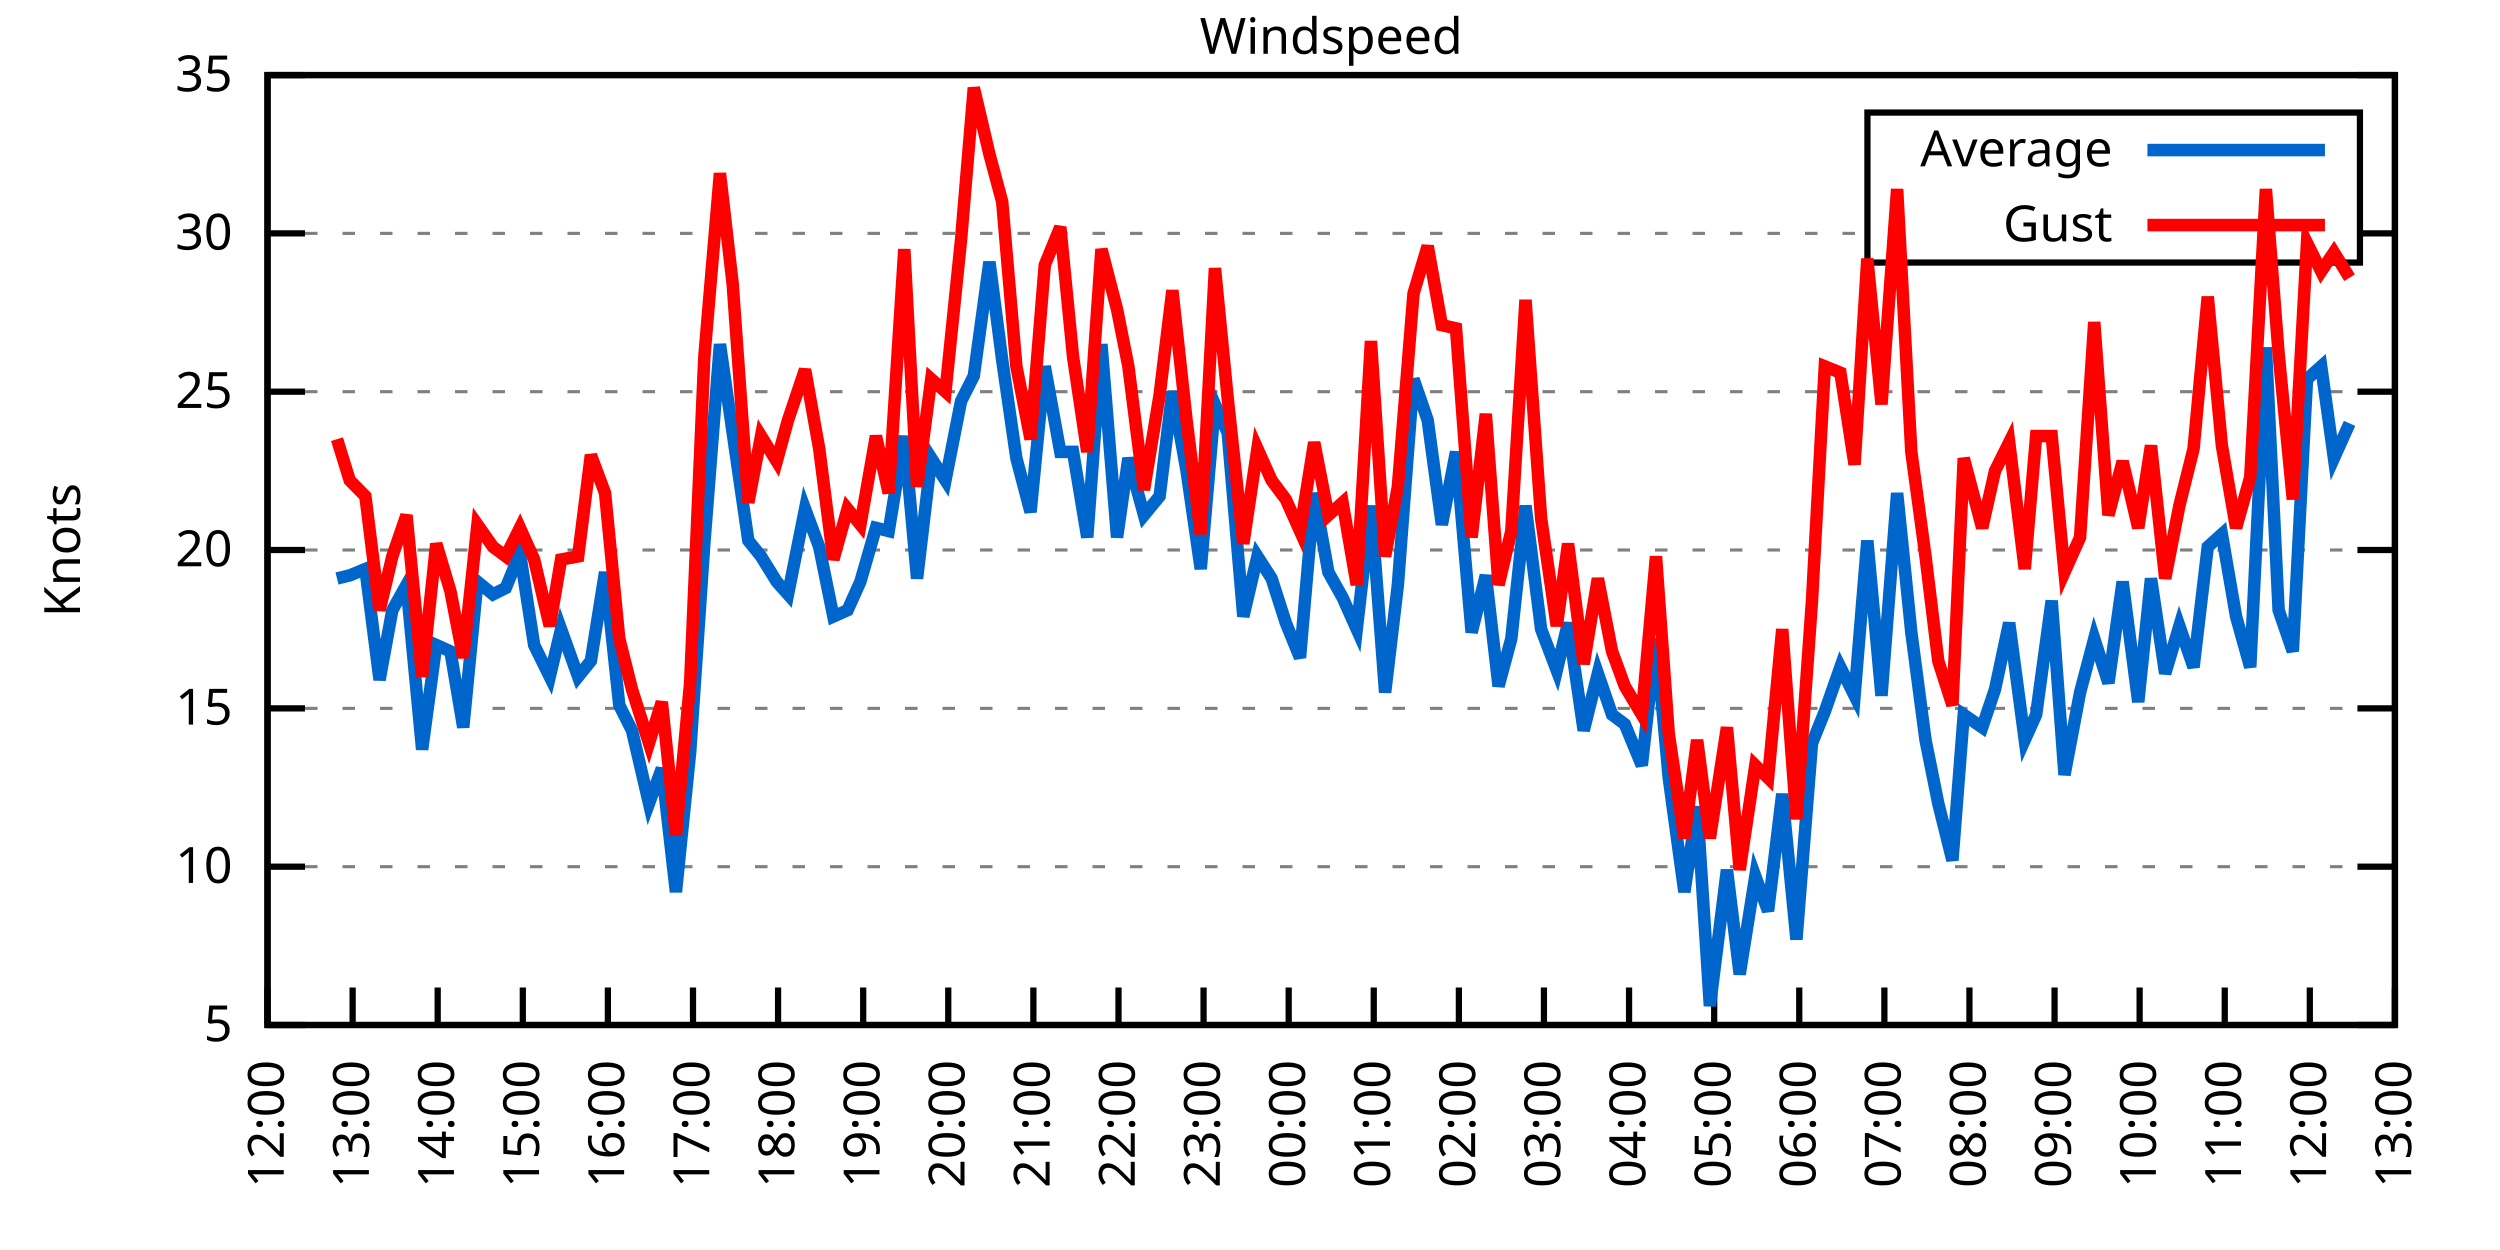
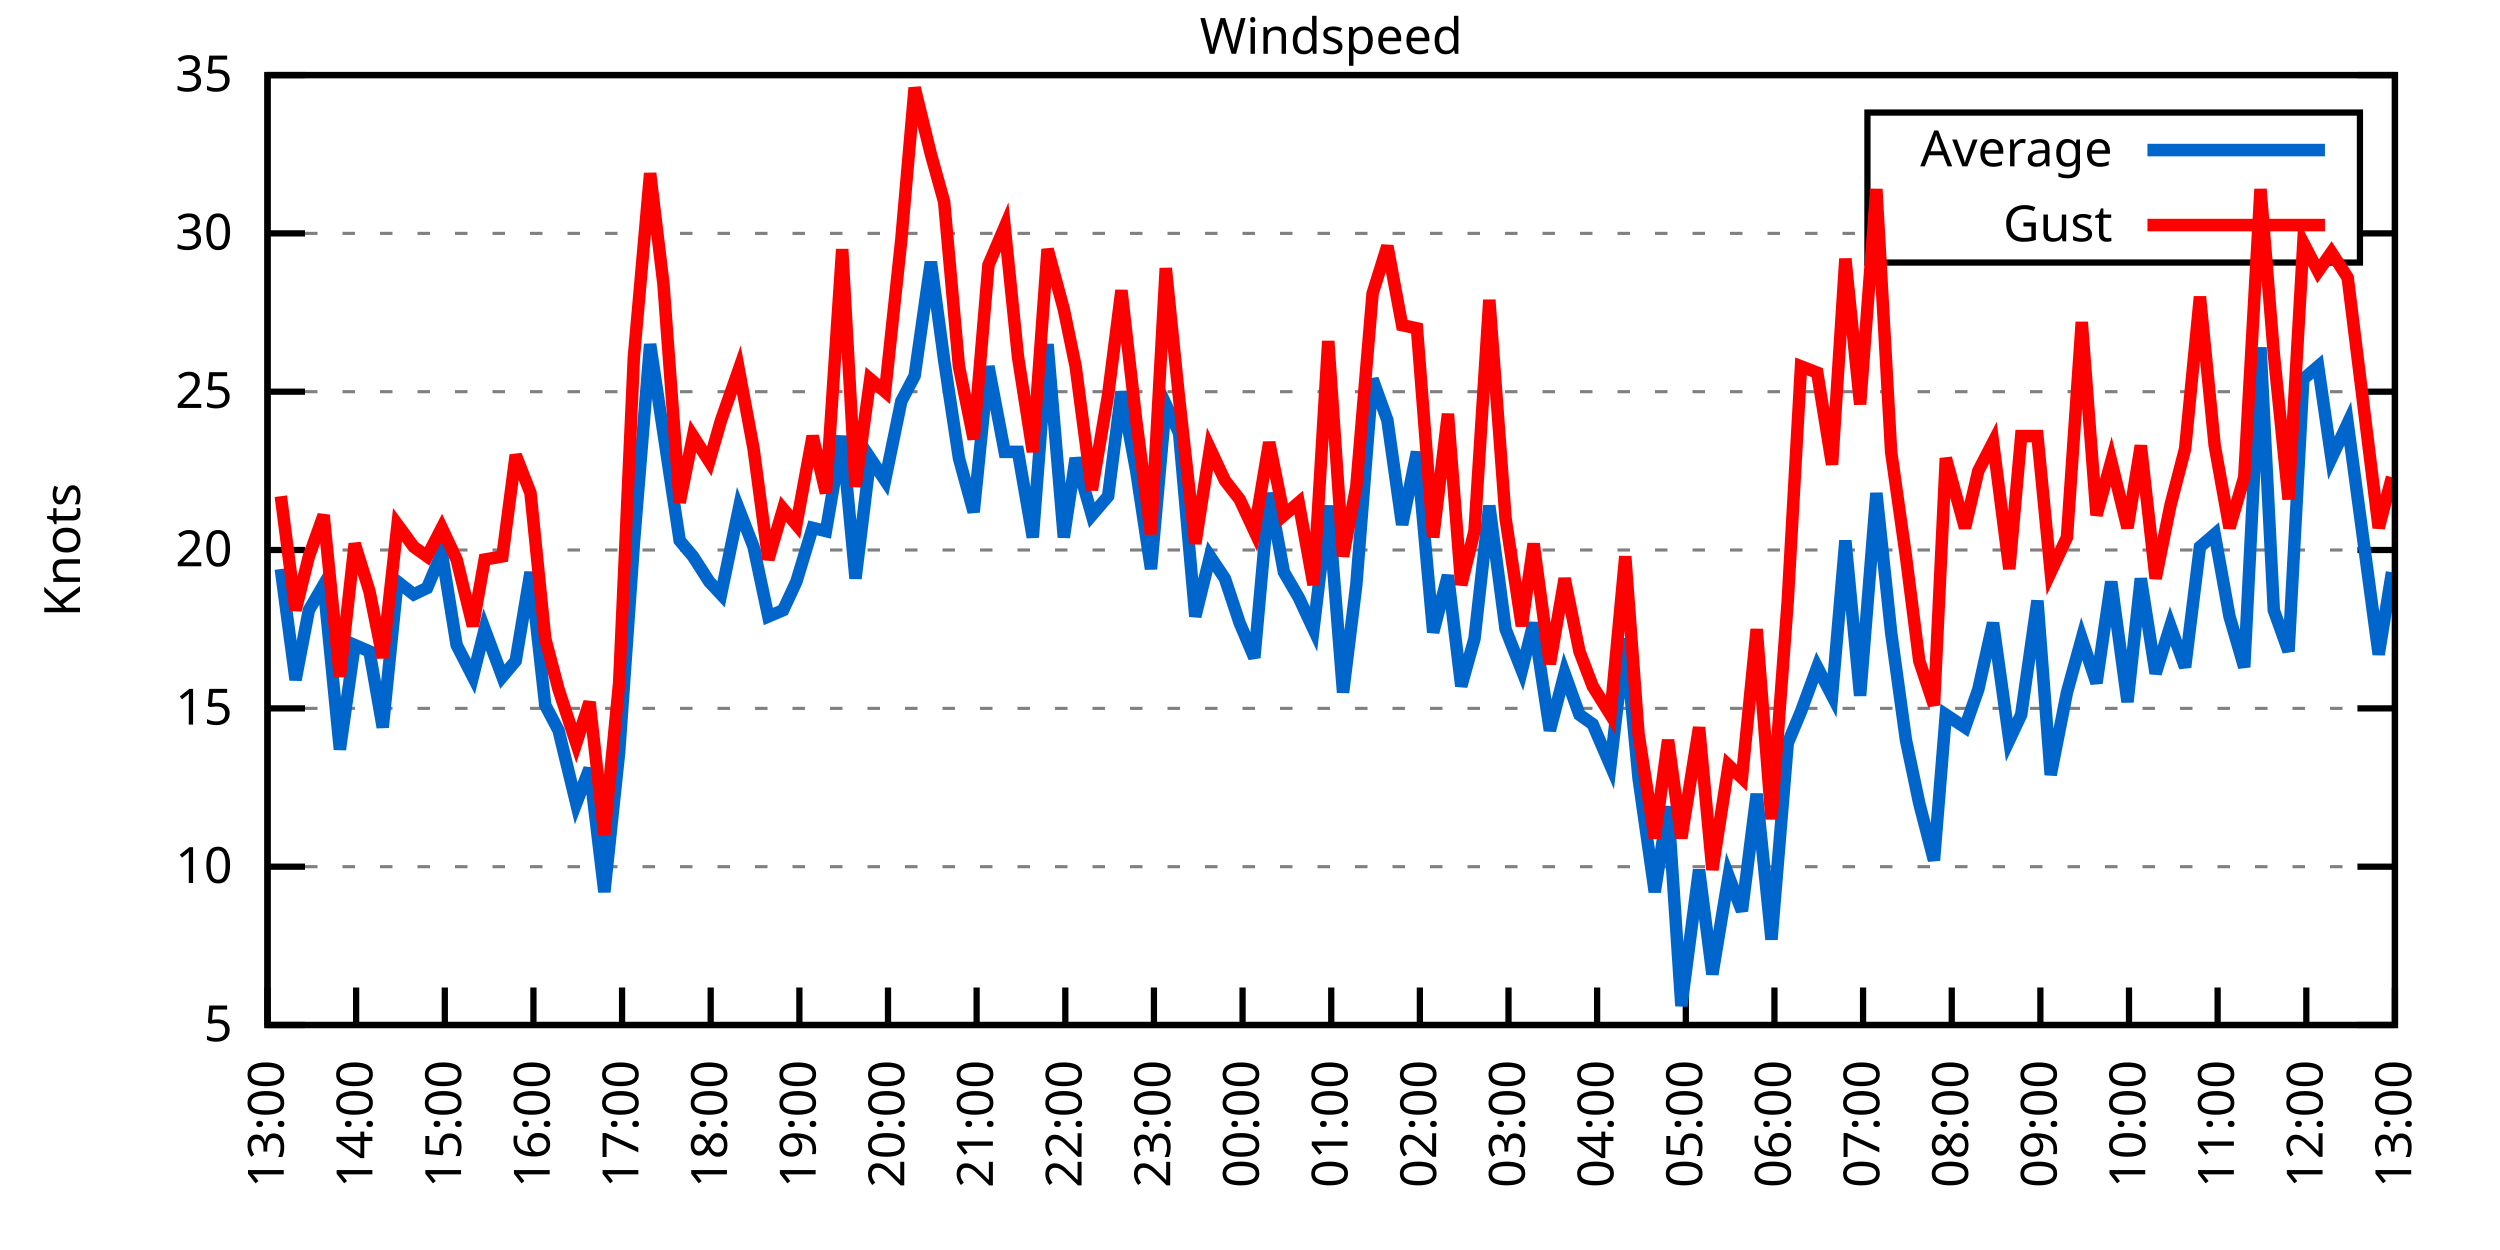
<svg xmlns="http://www.w3.org/2000/svg" xmlns:xlink="http://www.w3.org/1999/xlink" width="400" height="200" viewBox="0 0 400 200">
  <g id="gnuplot_canvas">
    <rect x="0" y="0" width="400" height="200" fill="none" />
    <defs>
      <circle id="gpDot" r="0.5" stroke-width="0.5" stroke="currentColor" />
      <path id="gpPt0" stroke-width="0.333" stroke="currentColor" d="M-1,0 h2 M0,-1 v2" />
      <path id="gpPt1" stroke-width="0.333" stroke="currentColor" d="M-1,-1 L1,1 M1,-1 L-1,1" />
      <path id="gpPt2" stroke-width="0.333" stroke="currentColor" d="M-1,0 L1,0 M0,-1 L0,1 M-1,-1 L1,1 M-1,1 L1,-1" />
      <rect id="gpPt3" stroke-width="0.333" stroke="currentColor" x="-1" y="-1" width="2" height="2" />
      <rect id="gpPt4" stroke-width="0.333" stroke="currentColor" fill="currentColor" x="-1" y="-1" width="2" height="2" />
      <circle id="gpPt5" stroke-width="0.333" stroke="currentColor" cx="0" cy="0" r="1" />
      <use xlink:href="#gpPt5" id="gpPt6" fill="currentColor" stroke="none" />
      <path id="gpPt7" stroke-width="0.333" stroke="currentColor" d="M0,-1.33 L-1.33,0.67 L1.33,0.67 z" />
      <use xlink:href="#gpPt7" id="gpPt8" fill="currentColor" stroke="none" />
      <use xlink:href="#gpPt7" id="gpPt9" stroke="currentColor" transform="rotate(180)" />
      <use xlink:href="#gpPt9" id="gpPt10" fill="currentColor" stroke="none" />
      <use xlink:href="#gpPt3" id="gpPt11" stroke="currentColor" transform="rotate(45)" />
      <use xlink:href="#gpPt11" id="gpPt12" fill="currentColor" stroke="none" />
      <path id="gpPt13" stroke-width="0.333" stroke="currentColor" d="M0,1.330 L1.265,0.411 L0.782,-1.067 L-0.782,-1.076 L-1.265,0.411 z" />
      <use xlink:href="#gpPt13" id="gpPt14" fill="currentColor" stroke="none" />
      <filter id="textbox" filterUnits="objectBoundingBox" x="0" y="0" height="1" width="1">
        <feFlood flood-color="white" flood-opacity="1" result="bgnd" />
        <feComposite in="SourceGraphic" in2="bgnd" operator="atop" />
      </filter>
      <filter id="greybox" filterUnits="objectBoundingBox" x="0" y="0" height="1" width="1">
        <feFlood flood-color="lightgrey" flood-opacity="1" result="grey" />
        <feComposite in="SourceGraphic" in2="grey" operator="atop" />
      </filter>
    </defs>
    <g fill="none" color="white" stroke="currentColor" stroke-width="1.00" stroke-linecap="butt" stroke-linejoin="miter">
</g>
    <g fill="none" color="black" stroke="currentColor" stroke-width="1.00" stroke-linecap="butt" stroke-linejoin="miter">
      <g stroke="none" shape-rendering="crispEdges">
        <polygon fill="rgb(255, 255, 255)" points="42.80,164.00 383.18,164.00 383.18,12.02 42.80,12.02 " />
      </g>
    </g>
    <g fill="none" color="black" stroke="currentColor" stroke-width="1.00" stroke-linecap="butt" stroke-linejoin="miter">
</g>
    <g fill="none" color="black" stroke="black" stroke-width="0.50" stroke-linecap="butt" stroke-linejoin="miter">
</g>
    <g fill="none" color="gray" stroke="currentColor" stroke-width="0.50" stroke-linecap="butt" stroke-linejoin="miter">
      <path stroke="gray" stroke-dasharray="2,4" class="gridline" d="M42.80,164.00 L383.19,164.00  " />
    </g>
    <g fill="none" color="gray" stroke="gray" stroke-width="1.00" stroke-linecap="butt" stroke-linejoin="miter">
</g>
    <g fill="none" color="black" stroke="currentColor" stroke-width="1.00" stroke-linecap="butt" stroke-linejoin="miter">
      <path stroke="black" d="M42.80,164.00 L48.80,164.00 M383.19,164.00 L377.19,164.00  " />
      <g transform="translate(37.20,166.60)" stroke="none" fill="black" font-family="Sans" font-size="8.00" text-anchor="end">
        <text>
          <tspan font-family="Sans"> 5</tspan>
        </text>
      </g>
    </g>
    <g fill="none" color="black" stroke="currentColor" stroke-width="1.00" stroke-linecap="butt" stroke-linejoin="miter">
</g>
    <g fill="none" color="black" stroke="black" stroke-width="0.50" stroke-linecap="butt" stroke-linejoin="miter">
</g>
    <g fill="none" color="gray" stroke="currentColor" stroke-width="0.50" stroke-linecap="butt" stroke-linejoin="miter">
      <path stroke="gray" stroke-dasharray="2,4" class="gridline" d="M42.80,138.67 L383.19,138.67  " />
    </g>
    <g fill="none" color="gray" stroke="gray" stroke-width="1.00" stroke-linecap="butt" stroke-linejoin="miter">
</g>
    <g fill="none" color="black" stroke="currentColor" stroke-width="1.00" stroke-linecap="butt" stroke-linejoin="miter">
      <path stroke="black" d="M42.80,138.67 L48.80,138.67 M383.19,138.67 L377.19,138.67  " />
      <g transform="translate(37.20,141.27)" stroke="none" fill="black" font-family="Sans" font-size="8.00" text-anchor="end">
        <text>
          <tspan font-family="Sans"> 10</tspan>
        </text>
      </g>
    </g>
    <g fill="none" color="black" stroke="currentColor" stroke-width="1.00" stroke-linecap="butt" stroke-linejoin="miter">
</g>
    <g fill="none" color="black" stroke="black" stroke-width="0.50" stroke-linecap="butt" stroke-linejoin="miter">
</g>
    <g fill="none" color="gray" stroke="currentColor" stroke-width="0.50" stroke-linecap="butt" stroke-linejoin="miter">
      <path stroke="gray" stroke-dasharray="2,4" class="gridline" d="M42.80,113.34 L383.19,113.34  " />
    </g>
    <g fill="none" color="gray" stroke="gray" stroke-width="1.00" stroke-linecap="butt" stroke-linejoin="miter">
</g>
    <g fill="none" color="black" stroke="currentColor" stroke-width="1.00" stroke-linecap="butt" stroke-linejoin="miter">
      <path stroke="black" d="M42.80,113.34 L48.80,113.34 M383.19,113.34 L377.19,113.34  " />
      <g transform="translate(37.20,115.94)" stroke="none" fill="black" font-family="Sans" font-size="8.00" text-anchor="end">
        <text>
          <tspan font-family="Sans"> 15</tspan>
        </text>
      </g>
    </g>
    <g fill="none" color="black" stroke="currentColor" stroke-width="1.00" stroke-linecap="butt" stroke-linejoin="miter">
</g>
    <g fill="none" color="black" stroke="black" stroke-width="0.50" stroke-linecap="butt" stroke-linejoin="miter">
</g>
    <g fill="none" color="gray" stroke="currentColor" stroke-width="0.50" stroke-linecap="butt" stroke-linejoin="miter">
      <path stroke="gray" stroke-dasharray="2,4" class="gridline" d="M42.80,88.00 L383.19,88.00  " />
    </g>
    <g fill="none" color="gray" stroke="gray" stroke-width="1.00" stroke-linecap="butt" stroke-linejoin="miter">
</g>
    <g fill="none" color="black" stroke="currentColor" stroke-width="1.00" stroke-linecap="butt" stroke-linejoin="miter">
      <path stroke="black" d="M42.80,88.00 L48.80,88.00 M383.19,88.00 L377.19,88.00  " />
      <g transform="translate(37.20,90.60)" stroke="none" fill="black" font-family="Sans" font-size="8.00" text-anchor="end">
        <text>
          <tspan font-family="Sans"> 20</tspan>
        </text>
      </g>
    </g>
    <g fill="none" color="black" stroke="currentColor" stroke-width="1.00" stroke-linecap="butt" stroke-linejoin="miter">
</g>
    <g fill="none" color="black" stroke="black" stroke-width="0.50" stroke-linecap="butt" stroke-linejoin="miter">
</g>
    <g fill="none" color="gray" stroke="currentColor" stroke-width="0.50" stroke-linecap="butt" stroke-linejoin="miter">
      <path stroke="gray" stroke-dasharray="2,4" class="gridline" d="M42.80,62.67 L383.19,62.67  " />
    </g>
    <g fill="none" color="gray" stroke="gray" stroke-width="1.00" stroke-linecap="butt" stroke-linejoin="miter">
</g>
    <g fill="none" color="black" stroke="currentColor" stroke-width="1.00" stroke-linecap="butt" stroke-linejoin="miter">
      <path stroke="black" d="M42.80,62.67 L48.80,62.67 M383.19,62.67 L377.19,62.67  " />
      <g transform="translate(37.20,65.27)" stroke="none" fill="black" font-family="Sans" font-size="8.00" text-anchor="end">
        <text>
          <tspan font-family="Sans"> 25</tspan>
        </text>
      </g>
    </g>
    <g fill="none" color="black" stroke="currentColor" stroke-width="1.00" stroke-linecap="butt" stroke-linejoin="miter">
</g>
    <g fill="none" color="black" stroke="black" stroke-width="0.50" stroke-linecap="butt" stroke-linejoin="miter">
</g>
    <g fill="none" color="gray" stroke="currentColor" stroke-width="0.50" stroke-linecap="butt" stroke-linejoin="miter">
      <path stroke="gray" stroke-dasharray="2,4" class="gridline" d="M42.80,37.34 L298.79,37.34 M377.59,37.34 L383.19,37.34  " />
    </g>
    <g fill="none" color="gray" stroke="gray" stroke-width="1.00" stroke-linecap="butt" stroke-linejoin="miter">
</g>
    <g fill="none" color="black" stroke="currentColor" stroke-width="1.00" stroke-linecap="butt" stroke-linejoin="miter">
      <path stroke="black" d="M42.80,37.34 L48.80,37.34 M383.19,37.34 L377.19,37.34  " />
      <g transform="translate(37.20,39.94)" stroke="none" fill="black" font-family="Sans" font-size="8.00" text-anchor="end">
        <text>
          <tspan font-family="Sans"> 30</tspan>
        </text>
      </g>
    </g>
    <g fill="none" color="black" stroke="currentColor" stroke-width="1.00" stroke-linecap="butt" stroke-linejoin="miter">
</g>
    <g fill="none" color="black" stroke="black" stroke-width="0.50" stroke-linecap="butt" stroke-linejoin="miter">
</g>
    <g fill="none" color="gray" stroke="currentColor" stroke-width="0.50" stroke-linecap="butt" stroke-linejoin="miter">
      <path stroke="gray" stroke-dasharray="2,4" class="gridline" d="M42.80,12.01 L383.19,12.01  " />
    </g>
    <g fill="none" color="gray" stroke="gray" stroke-width="1.00" stroke-linecap="butt" stroke-linejoin="miter">
</g>
    <g fill="none" color="black" stroke="currentColor" stroke-width="1.00" stroke-linecap="butt" stroke-linejoin="miter">
      <path stroke="black" d="M42.80,12.01 L48.80,12.01 M383.19,12.01 L377.19,12.01  " />
      <g transform="translate(37.20,14.61)" stroke="none" fill="black" font-family="Sans" font-size="8.00" text-anchor="end">
        <text>
          <tspan font-family="Sans"> 35</tspan>
        </text>
      </g>
    </g>
    <g fill="none" color="black" stroke="currentColor" stroke-width="1.00" stroke-linecap="butt" stroke-linejoin="miter">
      <path stroke="black" d="M42.80,164.00 L42.80,158.00  " />
      <g transform="translate(45.40,169.60) rotate(270.00)" stroke="none" fill="black" font-family="Sans" font-size="8.00" text-anchor="end">
        <text>
-           <tspan font-family="Sans">12:00</tspan>
-         </text>
-       </g>
-     </g>
-     <g fill="none" color="black" stroke="currentColor" stroke-width="1.00" stroke-linecap="butt" stroke-linejoin="miter">
-       <path stroke="black" d="M56.42,164.00 L56.42,158.00  " />
-       <g transform="translate(59.02,169.60) rotate(270.00)" stroke="none" fill="black" font-family="Sans" font-size="8.00" text-anchor="end">
-         <text>
          <tspan font-family="Sans">13:00</tspan>
        </text>
      </g>
    </g>
    <g fill="none" color="black" stroke="currentColor" stroke-width="1.00" stroke-linecap="butt" stroke-linejoin="miter">
-       <path stroke="black" d="M70.03,164.00 L70.03,158.00  " />
-       <g transform="translate(72.63,169.60) rotate(270.00)" stroke="none" fill="black" font-family="Sans" font-size="8.00" text-anchor="end">
+       <path stroke="black" d="M56.98,164.00 L56.98,158.00  " />
+       <g transform="translate(59.58,169.60) rotate(270.00)" stroke="none" fill="black" font-family="Sans" font-size="8.00" text-anchor="end">
        <text>
          <tspan font-family="Sans">14:00</tspan>
        </text>
      </g>
    </g>
    <g fill="none" color="black" stroke="currentColor" stroke-width="1.00" stroke-linecap="butt" stroke-linejoin="miter">
-       <path stroke="black" d="M83.65,164.00 L83.65,158.00  " />
-       <g transform="translate(86.25,169.60) rotate(270.00)" stroke="none" fill="black" font-family="Sans" font-size="8.00" text-anchor="end">
+       <path stroke="black" d="M71.17,164.00 L71.17,158.00  " />
+       <g transform="translate(73.77,169.60) rotate(270.00)" stroke="none" fill="black" font-family="Sans" font-size="8.00" text-anchor="end">
        <text>
          <tspan font-family="Sans">15:00</tspan>
        </text>
      </g>
    </g>
    <g fill="none" color="black" stroke="currentColor" stroke-width="1.00" stroke-linecap="butt" stroke-linejoin="miter">
-       <path stroke="black" d="M97.26,164.00 L97.26,158.00  " />
-       <g transform="translate(99.86,169.60) rotate(270.00)" stroke="none" fill="black" font-family="Sans" font-size="8.00" text-anchor="end">
+       <path stroke="black" d="M85.35,164.00 L85.35,158.00  " />
+       <g transform="translate(87.95,169.60) rotate(270.00)" stroke="none" fill="black" font-family="Sans" font-size="8.00" text-anchor="end">
        <text>
          <tspan font-family="Sans">16:00</tspan>
        </text>
      </g>
    </g>
    <g fill="none" color="black" stroke="currentColor" stroke-width="1.00" stroke-linecap="butt" stroke-linejoin="miter">
-       <path stroke="black" d="M110.88,164.00 L110.88,158.00  " />
-       <g transform="translate(113.48,169.60) rotate(270.00)" stroke="none" fill="black" font-family="Sans" font-size="8.00" text-anchor="end">
+       <path stroke="black" d="M99.53,164.00 L99.53,158.00  " />
+       <g transform="translate(102.13,169.60) rotate(270.00)" stroke="none" fill="black" font-family="Sans" font-size="8.00" text-anchor="end">
        <text>
          <tspan font-family="Sans">17:00</tspan>
        </text>
      </g>
    </g>
    <g fill="none" color="black" stroke="currentColor" stroke-width="1.00" stroke-linecap="butt" stroke-linejoin="miter">
-       <path stroke="black" d="M124.49,164.00 L124.49,158.00  " />
-       <g transform="translate(127.09,169.60) rotate(270.00)" stroke="none" fill="black" font-family="Sans" font-size="8.00" text-anchor="end">
+       <path stroke="black" d="M113.71,164.00 L113.71,158.00  " />
+       <g transform="translate(116.31,169.60) rotate(270.00)" stroke="none" fill="black" font-family="Sans" font-size="8.00" text-anchor="end">
        <text>
          <tspan font-family="Sans">18:00</tspan>
        </text>
      </g>
    </g>
    <g fill="none" color="black" stroke="currentColor" stroke-width="1.00" stroke-linecap="butt" stroke-linejoin="miter">
-       <path stroke="black" d="M138.11,164.00 L138.11,158.00  " />
-       <g transform="translate(140.71,169.60) rotate(270.00)" stroke="none" fill="black" font-family="Sans" font-size="8.00" text-anchor="end">
+       <path stroke="black" d="M127.90,164.00 L127.90,158.00  " />
+       <g transform="translate(130.50,169.60) rotate(270.00)" stroke="none" fill="black" font-family="Sans" font-size="8.00" text-anchor="end">
        <text>
          <tspan font-family="Sans">19:00</tspan>
        </text>
      </g>
    </g>
    <g fill="none" color="black" stroke="currentColor" stroke-width="1.00" stroke-linecap="butt" stroke-linejoin="miter">
-       <path stroke="black" d="M151.72,164.00 L151.72,158.00  " />
-       <g transform="translate(154.32,169.60) rotate(270.00)" stroke="none" fill="black" font-family="Sans" font-size="8.00" text-anchor="end">
+       <path stroke="black" d="M142.08,164.00 L142.08,158.00  " />
+       <g transform="translate(144.68,169.60) rotate(270.00)" stroke="none" fill="black" font-family="Sans" font-size="8.00" text-anchor="end">
        <text>
          <tspan font-family="Sans">20:00</tspan>
        </text>
      </g>
    </g>
    <g fill="none" color="black" stroke="currentColor" stroke-width="1.00" stroke-linecap="butt" stroke-linejoin="miter">
-       <path stroke="black" d="M165.34,164.00 L165.34,158.00  " />
-       <g transform="translate(167.94,169.60) rotate(270.00)" stroke="none" fill="black" font-family="Sans" font-size="8.00" text-anchor="end">
+       <path stroke="black" d="M156.26,164.00 L156.26,158.00  " />
+       <g transform="translate(158.86,169.60) rotate(270.00)" stroke="none" fill="black" font-family="Sans" font-size="8.00" text-anchor="end">
        <text>
          <tspan font-family="Sans">21:00</tspan>
        </text>
      </g>
    </g>
    <g fill="none" color="black" stroke="currentColor" stroke-width="1.00" stroke-linecap="butt" stroke-linejoin="miter">
-       <path stroke="black" d="M178.96,164.00 L178.96,158.00  " />
-       <g transform="translate(181.56,169.60) rotate(270.00)" stroke="none" fill="black" font-family="Sans" font-size="8.00" text-anchor="end">
+       <path stroke="black" d="M170.45,164.00 L170.45,158.00  " />
+       <g transform="translate(173.05,169.60) rotate(270.00)" stroke="none" fill="black" font-family="Sans" font-size="8.00" text-anchor="end">
        <text>
          <tspan font-family="Sans">22:00</tspan>
        </text>
      </g>
    </g>
    <g fill="none" color="black" stroke="currentColor" stroke-width="1.00" stroke-linecap="butt" stroke-linejoin="miter">
-       <path stroke="black" d="M192.57,164.00 L192.57,158.00  " />
-       <g transform="translate(195.17,169.60) rotate(270.00)" stroke="none" fill="black" font-family="Sans" font-size="8.00" text-anchor="end">
+       <path stroke="black" d="M184.63,164.00 L184.63,158.00  " />
+       <g transform="translate(187.23,169.60) rotate(270.00)" stroke="none" fill="black" font-family="Sans" font-size="8.00" text-anchor="end">
        <text>
          <tspan font-family="Sans">23:00</tspan>
        </text>
      </g>
    </g>
    <g fill="none" color="black" stroke="currentColor" stroke-width="1.00" stroke-linecap="butt" stroke-linejoin="miter">
-       <path stroke="black" d="M206.19,164.00 L206.19,158.00  " />
-       <g transform="translate(208.79,169.60) rotate(270.00)" stroke="none" fill="black" font-family="Sans" font-size="8.00" text-anchor="end">
+       <path stroke="black" d="M198.81,164.00 L198.81,158.00  " />
+       <g transform="translate(201.41,169.60) rotate(270.00)" stroke="none" fill="black" font-family="Sans" font-size="8.00" text-anchor="end">
        <text>
          <tspan font-family="Sans">00:00</tspan>
        </text>
      </g>
    </g>
    <g fill="none" color="black" stroke="currentColor" stroke-width="1.00" stroke-linecap="butt" stroke-linejoin="miter">
-       <path stroke="black" d="M219.80,164.00 L219.80,158.00  " />
-       <g transform="translate(222.40,169.60) rotate(270.00)" stroke="none" fill="black" font-family="Sans" font-size="8.00" text-anchor="end">
+       <path stroke="black" d="M213.00,164.00 L213.00,158.00  " />
+       <g transform="translate(215.60,169.60) rotate(270.00)" stroke="none" fill="black" font-family="Sans" font-size="8.00" text-anchor="end">
        <text>
          <tspan font-family="Sans">01:00</tspan>
        </text>
      </g>
    </g>
    <g fill="none" color="black" stroke="currentColor" stroke-width="1.00" stroke-linecap="butt" stroke-linejoin="miter">
-       <path stroke="black" d="M233.42,164.00 L233.42,158.00  " />
-       <g transform="translate(236.02,169.60) rotate(270.00)" stroke="none" fill="black" font-family="Sans" font-size="8.00" text-anchor="end">
+       <path stroke="black" d="M227.18,164.00 L227.18,158.00  " />
+       <g transform="translate(229.78,169.60) rotate(270.00)" stroke="none" fill="black" font-family="Sans" font-size="8.00" text-anchor="end">
        <text>
          <tspan font-family="Sans">02:00</tspan>
        </text>
      </g>
    </g>
    <g fill="none" color="black" stroke="currentColor" stroke-width="1.00" stroke-linecap="butt" stroke-linejoin="miter">
-       <path stroke="black" d="M247.03,164.00 L247.03,158.00  " />
-       <g transform="translate(249.63,169.60) rotate(270.00)" stroke="none" fill="black" font-family="Sans" font-size="8.00" text-anchor="end">
+       <path stroke="black" d="M241.36,164.00 L241.36,158.00  " />
+       <g transform="translate(243.96,169.60) rotate(270.00)" stroke="none" fill="black" font-family="Sans" font-size="8.00" text-anchor="end">
        <text>
          <tspan font-family="Sans">03:00</tspan>
        </text>
      </g>
    </g>
    <g fill="none" color="black" stroke="currentColor" stroke-width="1.00" stroke-linecap="butt" stroke-linejoin="miter">
-       <path stroke="black" d="M260.65,164.00 L260.65,158.00  " />
-       <g transform="translate(263.25,169.60) rotate(270.00)" stroke="none" fill="black" font-family="Sans" font-size="8.00" text-anchor="end">
+       <path stroke="black" d="M255.54,164.00 L255.54,158.00  " />
+       <g transform="translate(258.14,169.60) rotate(270.00)" stroke="none" fill="black" font-family="Sans" font-size="8.00" text-anchor="end">
        <text>
          <tspan font-family="Sans">04:00</tspan>
        </text>
      </g>
    </g>
    <g fill="none" color="black" stroke="currentColor" stroke-width="1.00" stroke-linecap="butt" stroke-linejoin="miter">
-       <path stroke="black" d="M274.27,164.00 L274.27,158.00  " />
-       <g transform="translate(276.87,169.60) rotate(270.00)" stroke="none" fill="black" font-family="Sans" font-size="8.00" text-anchor="end">
+       <path stroke="black" d="M269.73,164.00 L269.73,158.00  " />
+       <g transform="translate(272.33,169.60) rotate(270.00)" stroke="none" fill="black" font-family="Sans" font-size="8.00" text-anchor="end">
        <text>
          <tspan font-family="Sans">05:00</tspan>
        </text>
      </g>
    </g>
    <g fill="none" color="black" stroke="currentColor" stroke-width="1.00" stroke-linecap="butt" stroke-linejoin="miter">
-       <path stroke="black" d="M287.88,164.00 L287.88,158.00  " />
-       <g transform="translate(290.48,169.60) rotate(270.00)" stroke="none" fill="black" font-family="Sans" font-size="8.00" text-anchor="end">
+       <path stroke="black" d="M283.91,164.00 L283.91,158.00  " />
+       <g transform="translate(286.51,169.60) rotate(270.00)" stroke="none" fill="black" font-family="Sans" font-size="8.00" text-anchor="end">
        <text>
          <tspan font-family="Sans">06:00</tspan>
        </text>
      </g>
    </g>
    <g fill="none" color="black" stroke="currentColor" stroke-width="1.00" stroke-linecap="butt" stroke-linejoin="miter">
-       <path stroke="black" d="M301.50,164.00 L301.50,158.00  " />
-       <g transform="translate(304.10,169.60) rotate(270.00)" stroke="none" fill="black" font-family="Sans" font-size="8.00" text-anchor="end">
+       <path stroke="black" d="M298.09,164.00 L298.09,158.00  " />
+       <g transform="translate(300.69,169.60) rotate(270.00)" stroke="none" fill="black" font-family="Sans" font-size="8.00" text-anchor="end">
        <text>
          <tspan font-family="Sans">07:00</tspan>
        </text>
      </g>
    </g>
    <g fill="none" color="black" stroke="currentColor" stroke-width="1.00" stroke-linecap="butt" stroke-linejoin="miter">
-       <path stroke="black" d="M315.11,164.00 L315.11,158.00  " />
-       <g transform="translate(317.71,169.60) rotate(270.00)" stroke="none" fill="black" font-family="Sans" font-size="8.00" text-anchor="end">
+       <path stroke="black" d="M312.28,164.00 L312.28,158.00  " />
+       <g transform="translate(314.88,169.60) rotate(270.00)" stroke="none" fill="black" font-family="Sans" font-size="8.00" text-anchor="end">
        <text>
          <tspan font-family="Sans">08:00</tspan>
        </text>
      </g>
    </g>
    <g fill="none" color="black" stroke="currentColor" stroke-width="1.00" stroke-linecap="butt" stroke-linejoin="miter">
-       <path stroke="black" d="M328.73,164.00 L328.73,158.00  " />
-       <g transform="translate(331.33,169.60) rotate(270.00)" stroke="none" fill="black" font-family="Sans" font-size="8.00" text-anchor="end">
+       <path stroke="black" d="M326.46,164.00 L326.46,158.00  " />
+       <g transform="translate(329.06,169.60) rotate(270.00)" stroke="none" fill="black" font-family="Sans" font-size="8.00" text-anchor="end">
        <text>
          <tspan font-family="Sans">09:00</tspan>
        </text>
      </g>
    </g>
    <g fill="none" color="black" stroke="currentColor" stroke-width="1.00" stroke-linecap="butt" stroke-linejoin="miter">
-       <path stroke="black" d="M342.34,164.00 L342.34,158.00  " />
-       <g transform="translate(344.94,169.60) rotate(270.00)" stroke="none" fill="black" font-family="Sans" font-size="8.00" text-anchor="end">
+       <path stroke="black" d="M340.64,164.00 L340.64,158.00  " />
+       <g transform="translate(343.24,169.60) rotate(270.00)" stroke="none" fill="black" font-family="Sans" font-size="8.00" text-anchor="end">
        <text>
          <tspan font-family="Sans">10:00</tspan>
        </text>
      </g>
    </g>
    <g fill="none" color="black" stroke="currentColor" stroke-width="1.00" stroke-linecap="butt" stroke-linejoin="miter">
-       <path stroke="black" d="M355.96,164.00 L355.96,158.00  " />
-       <g transform="translate(358.56,169.60) rotate(270.00)" stroke="none" fill="black" font-family="Sans" font-size="8.00" text-anchor="end">
+       <path stroke="black" d="M354.82,164.00 L354.82,158.00  " />
+       <g transform="translate(357.42,169.60) rotate(270.00)" stroke="none" fill="black" font-family="Sans" font-size="8.00" text-anchor="end">
        <text>
          <tspan font-family="Sans">11:00</tspan>
        </text>
      </g>
    </g>
    <g fill="none" color="black" stroke="currentColor" stroke-width="1.00" stroke-linecap="butt" stroke-linejoin="miter">
-       <path stroke="black" d="M369.57,164.00 L369.57,158.00  " />
-       <g transform="translate(372.17,169.60) rotate(270.00)" stroke="none" fill="black" font-family="Sans" font-size="8.00" text-anchor="end">
+       <path stroke="black" d="M369.01,164.00 L369.01,158.00  " />
+       <g transform="translate(371.61,169.60) rotate(270.00)" stroke="none" fill="black" font-family="Sans" font-size="8.00" text-anchor="end">
        <text>
          <tspan font-family="Sans">12:00</tspan>
        </text>
      </g>
    </g>
    <g fill="none" color="black" stroke="currentColor" stroke-width="1.00" stroke-linecap="butt" stroke-linejoin="miter">
      <path stroke="black" d="M383.19,164.00 L383.19,158.00  " />
      <g transform="translate(385.79,169.60) rotate(270.00)" stroke="none" fill="black" font-family="Sans" font-size="8.00" text-anchor="end">
        <text>
          <tspan font-family="Sans">13:00</tspan>
        </text>
      </g>
    </g>
    <g fill="none" color="black" stroke="currentColor" stroke-width="1.00" stroke-linecap="butt" stroke-linejoin="miter">
</g>
    <g fill="none" color="black" stroke="currentColor" stroke-width="1.00" stroke-linecap="butt" stroke-linejoin="miter">
      <path stroke="black" d="M42.80,12.01 L42.80,164.00 L383.19,164.00 L383.19,12.01 L42.80,12.01 Z  " />
    </g>
    <g fill="none" color="black" stroke="currentColor" stroke-width="1.00" stroke-linecap="butt" stroke-linejoin="miter">
</g>
    <g fill="none" color="black" stroke="currentColor" stroke-width="1.00" stroke-linecap="butt" stroke-linejoin="miter">
      <path stroke="black" d="M298.79,42.01 L298.79,18.01 L377.59,18.01 L377.59,42.01 L298.79,42.01 Z  " />
    </g>
    <g id="Windspeed_plot_1">
      <g fill="none" color="white" stroke="black" stroke-width="2.00" stroke-linecap="butt" stroke-linejoin="miter">
</g>
      <g fill="none" color="black" stroke="currentColor" stroke-width="2.00" stroke-linecap="butt" stroke-linejoin="miter">
        <g transform="translate(337.99,26.61)" stroke="none" fill="black" font-family="Sans" font-size="8.00" text-anchor="end">
          <text>
            <tspan font-family="Sans">Average</tspan>
          </text>
        </g>
      </g>
      <g fill="none" color="black" stroke="currentColor" stroke-width="2.00" stroke-linecap="butt" stroke-linejoin="miter">
-         <path stroke="rgb(  0, 102, 204)" d="M343.59,24.01 L371.99,24.01 M53.92,92.56 L55.96,92.06 L58.46,91.04 L60.73,108.78 L62.77,97.63 L65.04,93.58   L67.54,119.92 L69.80,103.20 L72.07,104.22 L74.12,116.38 L76.39,93.07 L78.88,95.10 L80.92,94.08 L83.19,88.51   L85.46,103.20 L87.96,108.27 L89.77,100.67 L92.50,108.27 L94.54,105.74 L96.81,91.55 L99.08,112.83 L101.12,116.88   L103.84,128.54 L105.89,122.96 L108.15,142.72 L110.42,120.43 L112.69,86.99 L115.19,55.07 L117.23,69.26 L119.73,86.49   L121.77,89.02 L124.27,93.07 L126.08,95.10 L128.81,81.42 L131.07,87.50 L133.34,98.64 L135.61,97.63 L137.66,93.07   L140.15,84.46 L142.19,84.97 L144.69,69.77 L146.73,92.56 L149.00,73.31 L151.27,76.86 L153.77,64.19 L155.81,60.14   L158.31,41.90 L160.35,57.61 L162.62,73.31 L164.89,81.93 L167.16,58.62 L169.65,72.30 L171.69,72.30 L173.96,85.98   L176.23,55.07 L178.73,85.98 L180.54,73.31 L183.04,82.43 L185.54,79.39 L187.58,62.67 L189.85,75.34 L192.12,91.04   L194.39,64.70 L196.43,69.26 L198.93,98.64 L201.19,89.02 L203.46,92.56 L205.73,99.66 L208.00,105.23 L210.27,78.89   L212.54,91.55 L214.81,95.60 L217.08,100.67 L219.35,80.91 L221.62,110.80 L223.66,93.58 L226.16,60.65 L228.43,67.23   L230.70,83.95 L232.96,72.30 L235.46,101.18 L237.73,92.06 L239.77,109.79 L241.81,102.19 L244.08,80.91 L246.58,100.67   L249.08,107.26 L250.89,99.66 L253.39,116.88 L255.66,107.76 L257.93,114.35 L259.97,115.87 L262.69,122.46 L264.96,102.19   L267.00,124.48 L269.50,142.72 L271.54,129.04 L273.58,160.96 L276.31,139.17 L278.35,155.89 L280.85,140.19 L282.89,145.76   L285.16,127.02 L287.43,150.32 L289.92,118.91 L291.97,113.84 L294.46,106.75 L296.73,111.31 L298.77,86.49 L301.04,111.31   L303.54,78.89 L305.81,101.18 L308.08,118.40 L310.12,128.54 L312.39,137.66 L314.20,114.35 L317.15,116.38 L319.20,110.30   L321.47,99.66 L323.96,118.40 L325.78,114.35 L328.27,96.11 L330.32,123.98 L332.81,110.80 L335.08,102.19 L337.35,109.28   L339.62,93.07 L342.12,112.32 L344.16,92.56 L346.43,107.76 L348.70,100.16 L350.97,106.75 L353.24,87.50 L355.50,85.47   L357.77,98.64 L360.04,106.75 L362.54,55.58 L364.58,97.63 L366.85,104.22 L369.12,60.65 L371.39,58.62 L373.43,73.31   L375.93,67.74  " />
+         <path stroke="rgb(  0, 102, 204)" d="M343.59,24.01 L371.99,24.01 M44.93,91.04 L47.29,108.78 L49.42,97.63 L51.78,93.58 L54.38,119.92 L56.75,103.20   L59.11,104.22 L61.24,116.38 L63.60,93.07 L66.20,95.10 L68.33,94.08 L70.69,88.51 L73.06,103.20 L75.66,108.27   L77.55,100.67 L80.38,108.27 L82.51,105.74 L84.88,91.55 L87.24,112.83 L89.37,116.88 L92.20,128.54 L94.33,122.96   L96.70,142.72 L99.06,120.43 L101.42,86.99 L104.02,55.07 L106.15,69.26 L108.75,86.49 L110.88,89.02 L113.48,93.07   L115.37,95.10 L118.21,81.42 L120.57,87.50 L122.93,98.64 L125.30,97.63 L127.42,93.07 L130.02,84.46 L132.15,84.97   L134.75,69.77 L136.88,92.56 L139.24,73.31 L141.61,76.86 L144.21,64.19 L146.34,60.14 L148.94,41.90 L151.06,57.61   L153.43,73.31 L155.79,81.93 L158.15,58.62 L160.75,72.30 L162.88,72.30 L165.25,85.98 L167.61,55.07 L170.21,85.98   L172.10,73.31 L174.70,82.43 L177.30,79.39 L179.43,62.67 L181.79,75.34 L184.16,91.04 L186.52,64.70 L188.65,69.26   L191.25,98.64 L193.61,89.02 L195.98,92.56 L198.34,99.66 L200.70,105.23 L203.07,78.89 L205.43,91.55 L207.79,95.60   L210.16,100.67 L212.52,80.91 L214.89,110.80 L217.01,93.58 L219.61,60.65 L221.98,67.23 L224.34,83.95 L226.71,72.30   L229.31,101.18 L231.67,92.06 L233.80,109.79 L235.92,102.19 L238.29,80.91 L240.89,100.67 L243.49,107.26 L245.38,99.66   L247.98,116.88 L250.34,107.76 L252.71,114.35 L254.83,115.87 L257.67,122.46 L260.04,102.19 L262.16,124.48 L264.76,142.72   L266.89,129.04 L269.02,160.96 L271.85,139.17 L273.98,155.89 L276.58,140.19 L278.71,145.76 L281.07,127.02 L283.44,150.32   L286.04,118.91 L288.16,113.84 L290.76,106.75 L293.13,111.31 L295.26,86.49 L297.62,111.31 L300.22,78.89 L302.58,101.18   L304.95,118.40 L307.08,128.54 L309.44,137.66 L311.33,114.35 L314.40,116.38 L316.53,110.30 L318.89,99.66 L321.49,118.40   L323.39,114.35 L325.99,96.11 L328.11,123.98 L330.71,110.80 L333.08,102.19 L335.44,109.28 L337.80,93.07 L340.40,112.32   L342.53,92.56 L344.90,107.76 L347.26,100.16 L349.62,106.75 L351.99,87.50 L354.35,85.47 L356.72,98.64 L359.08,106.75   L361.68,55.58 L363.81,97.63 L366.17,104.22 L368.53,60.65 L370.90,58.62 L373.03,73.31 L375.63,67.74 L380.59,104.72   L382.72,91.55  " />
      </g>
    </g>
    <g id="Windspeed_plot_2">
      <g fill="none" color="black" stroke="currentColor" stroke-width="2.00" stroke-linecap="butt" stroke-linejoin="miter">
        <g transform="translate(337.99,38.61)" stroke="none" fill="black" font-family="Sans" font-size="8.00" text-anchor="end">
          <text>
            <tspan font-family="Sans">Gust</tspan>
          </text>
        </g>
      </g>
      <g fill="none" color="black" stroke="currentColor" stroke-width="2.00" stroke-linecap="butt" stroke-linejoin="miter">
-         <path stroke="rgb(255,   0,   0)" d="M343.59,36.01 L371.99,36.01 M53.92,70.27 L55.96,76.86 L58.46,79.39 L60.73,97.63 L62.77,89.02 L65.04,82.43   L67.54,108.27 L69.80,86.99 L72.07,94.59 L74.12,105.23 L76.39,83.95 L78.88,87.50 L80.92,89.02 L83.19,84.46   L85.46,89.52 L87.96,100.16 L89.77,89.52 L92.50,89.02 L94.54,72.81 L96.81,78.89 L99.08,102.19 L101.12,110.30   L103.84,118.91 L105.89,112.32 L108.15,133.60 L110.42,109.28 L112.69,57.10 L115.19,27.72 L117.23,45.45 L119.73,80.41   L121.77,69.77 L124.27,73.82 L126.08,67.23 L128.81,59.13 L131.07,71.79 L133.34,89.52 L135.61,81.42 L137.66,83.95   L140.15,69.77 L142.19,78.89 L144.69,39.87 L146.73,77.87 L149.00,60.65 L151.27,62.67 L153.77,38.35 L155.81,14.04   L158.31,24.68 L160.35,32.28 L162.62,58.62 L164.89,70.27 L167.16,42.41 L169.65,36.33 L171.69,57.10 L173.96,72.30   L176.23,39.87 L178.73,49.50 L180.54,58.62 L183.04,78.38 L185.54,63.18 L187.58,46.46 L189.85,67.23 L192.12,85.47   L194.39,42.91 L196.43,63.69 L198.93,86.99 L201.19,71.79 L203.46,76.86 L205.73,79.90 L208.00,84.97 L210.27,70.78   L212.54,82.43 L214.81,80.41 L217.08,93.58 L219.35,54.57 L221.62,89.02 L223.66,77.87 L226.16,46.97 L228.43,39.37   L230.70,52.03 L232.96,52.54 L235.46,85.98 L237.73,66.22 L239.77,93.58 L241.81,84.97 L244.08,47.98 L246.58,82.94   L249.08,100.16 L250.89,86.99 L253.39,106.24 L255.66,92.56 L257.93,104.22 L259.97,109.79 L262.69,114.35 L264.96,89.02   L267.00,117.39 L269.50,134.11 L271.54,118.40 L273.58,134.11 L276.31,116.38 L278.35,139.17 L280.85,122.46 L282.89,124.48   L285.16,100.67 L287.43,131.07 L289.92,96.11 L291.97,58.62 L294.46,59.63 L296.73,74.33 L298.77,41.39 L301.04,64.70   L303.54,30.25 L305.81,72.30 L308.08,89.02 L310.12,105.74 L312.39,112.83 L314.20,73.31 L317.15,84.46 L319.20,75.34   L321.47,70.78 L323.96,91.04 L325.78,69.77 L328.27,69.77 L330.32,91.55 L332.81,85.98 L335.08,51.53 L337.35,82.43   L339.62,73.82 L342.12,84.46 L344.16,71.29 L346.43,92.56 L348.70,80.91 L350.97,71.79 L353.24,47.47 L355.50,71.29   L357.77,84.46 L360.04,76.35 L362.54,30.25 L364.58,56.59 L366.85,79.90 L369.12,38.86 L371.39,43.42 L373.43,40.38   L375.93,44.43  " />
+         <path stroke="rgb(255,   0,   0)" d="M343.59,36.01 L371.99,36.01 M44.93,79.39 L47.29,97.63 L49.42,89.02 L51.78,82.43 L54.38,108.27 L56.75,86.99   L59.11,94.59 L61.24,105.23 L63.60,83.95 L66.20,87.50 L68.33,89.02 L70.69,84.46 L73.06,89.52 L75.66,100.16   L77.55,89.52 L80.38,89.02 L82.51,72.81 L84.88,78.89 L87.24,102.19 L89.37,110.30 L92.20,118.91 L94.33,112.32   L96.70,133.60 L99.06,109.28 L101.42,57.10 L104.02,27.72 L106.15,45.45 L108.75,80.41 L110.88,69.77 L113.48,73.82   L115.37,67.23 L118.21,59.13 L120.57,71.79 L122.93,89.52 L125.30,81.42 L127.42,83.95 L130.02,69.77 L132.15,78.89   L134.75,39.87 L136.88,77.87 L139.24,60.65 L141.61,62.67 L144.21,38.35 L146.34,14.04 L148.94,24.68 L151.06,32.28   L153.43,58.62 L155.79,70.27 L158.15,42.41 L160.75,36.33 L162.88,57.10 L165.25,72.30 L167.61,39.87 L170.21,49.50   L172.10,58.62 L174.70,78.38 L177.30,63.18 L179.43,46.46 L181.79,67.23 L184.16,85.47 L186.52,42.91 L188.65,63.69   L191.25,86.99 L193.61,71.79 L195.98,76.86 L198.34,79.90 L200.70,84.97 L203.07,70.78 L205.43,82.43 L207.79,80.41   L210.16,93.58 L212.52,54.57 L214.89,89.02 L217.01,77.87 L219.61,46.97 L221.98,39.37 L224.34,52.03 L226.71,52.54   L229.31,85.98 L231.67,66.22 L233.80,93.58 L235.92,84.97 L238.29,47.98 L240.89,82.94 L243.49,100.16 L245.38,86.99   L247.98,106.24 L250.34,92.56 L252.71,104.22 L254.83,109.79 L257.67,114.35 L260.04,89.02 L262.16,117.39 L264.76,134.11   L266.89,118.40 L269.02,134.11 L271.85,116.38 L273.98,139.17 L276.58,122.46 L278.71,124.48 L281.07,100.67 L283.44,131.07   L286.04,96.11 L288.16,58.62 L290.76,59.63 L293.13,74.33 L295.26,41.39 L297.62,64.70 L300.22,30.25 L302.58,72.30   L304.95,89.02 L307.08,105.74 L309.44,112.83 L311.33,73.31 L314.40,84.46 L316.53,75.34 L318.89,70.78 L321.49,91.04   L323.39,69.77 L325.99,69.77 L328.11,91.55 L330.71,85.98 L333.08,51.53 L335.44,82.43 L337.80,73.82 L340.40,84.46   L342.53,71.29 L344.90,92.56 L347.26,80.91 L349.62,71.79 L351.99,47.47 L354.35,71.29 L356.72,84.46 L359.08,76.35   L361.68,30.25 L363.81,56.59 L366.17,79.90 L368.53,38.86 L370.90,43.42 L373.03,40.38 L375.63,44.43 L380.59,84.46   L382.72,76.35  " />
      </g>
    </g>
    <g fill="none" color="black" stroke="currentColor" stroke-width="2.00" stroke-linecap="butt" stroke-linejoin="miter">
</g>
    <g fill="none" color="black" stroke="black" stroke-width="1.00" stroke-linecap="butt" stroke-linejoin="miter">
</g>
    <g fill="none" color="black" stroke="currentColor" stroke-width="1.00" stroke-linecap="butt" stroke-linejoin="miter">
      <path stroke="black" d="M42.80,12.01 L42.80,164.00 L383.19,164.00 L383.19,12.01 L42.80,12.01 Z  " />
      <g transform="translate(12.80,88.01) rotate(270.00)" stroke="none" fill="black" font-family="Sans" font-size="8.00" text-anchor="middle">
        <text>
          <tspan font-family="Sans">Knots</tspan>
        </text>
      </g>
    </g>
    <g fill="none" color="black" stroke="currentColor" stroke-width="1.00" stroke-linecap="butt" stroke-linejoin="miter">
</g>
    <g fill="none" color="black" stroke="currentColor" stroke-width="1.00" stroke-linecap="butt" stroke-linejoin="miter">
      <g transform="translate(212.99,8.61)" stroke="none" fill="black" font-family="Sans" font-size="8.00" text-anchor="middle">
        <text>
          <tspan font-family="Sans">Windspeed</tspan>
        </text>
      </g>
    </g>
    <g fill="none" color="black" stroke="currentColor" stroke-width="1.00" stroke-linecap="butt" stroke-linejoin="miter">
</g>
  </g>
</svg>
